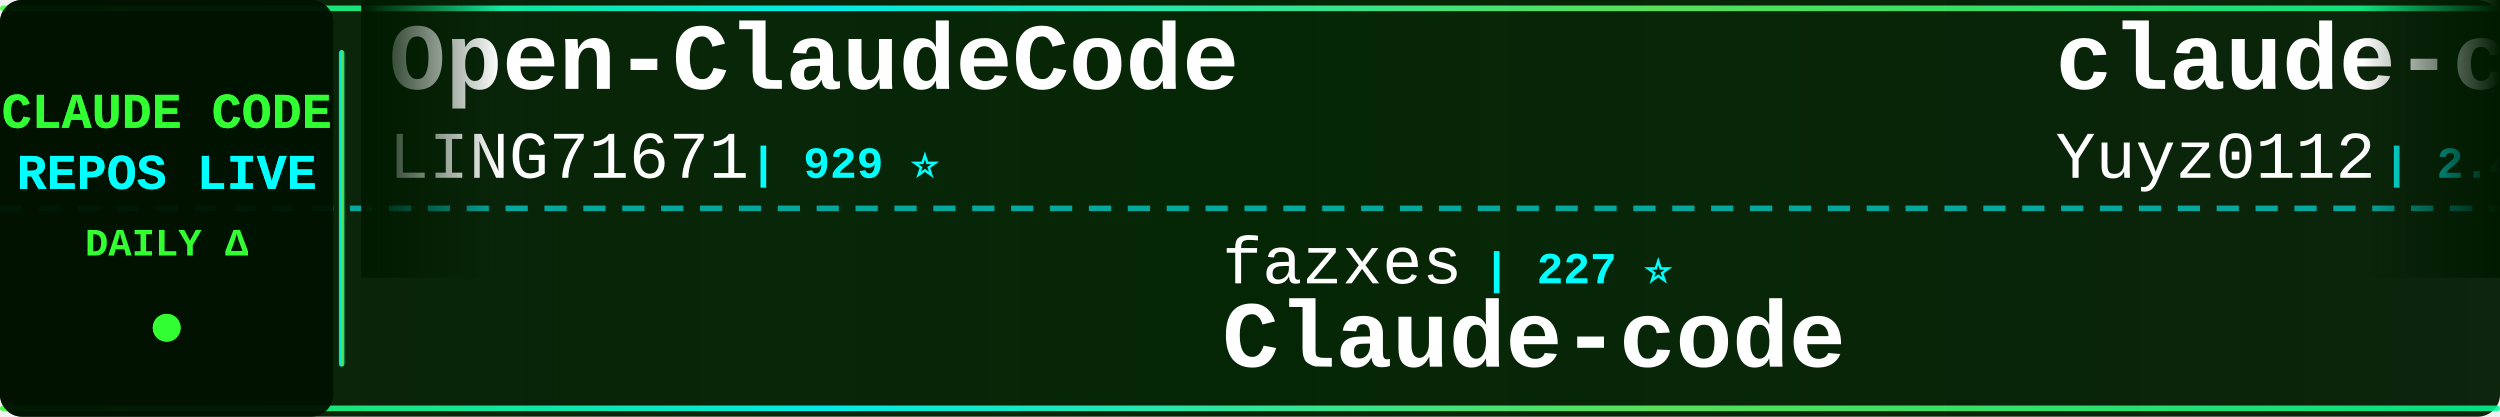
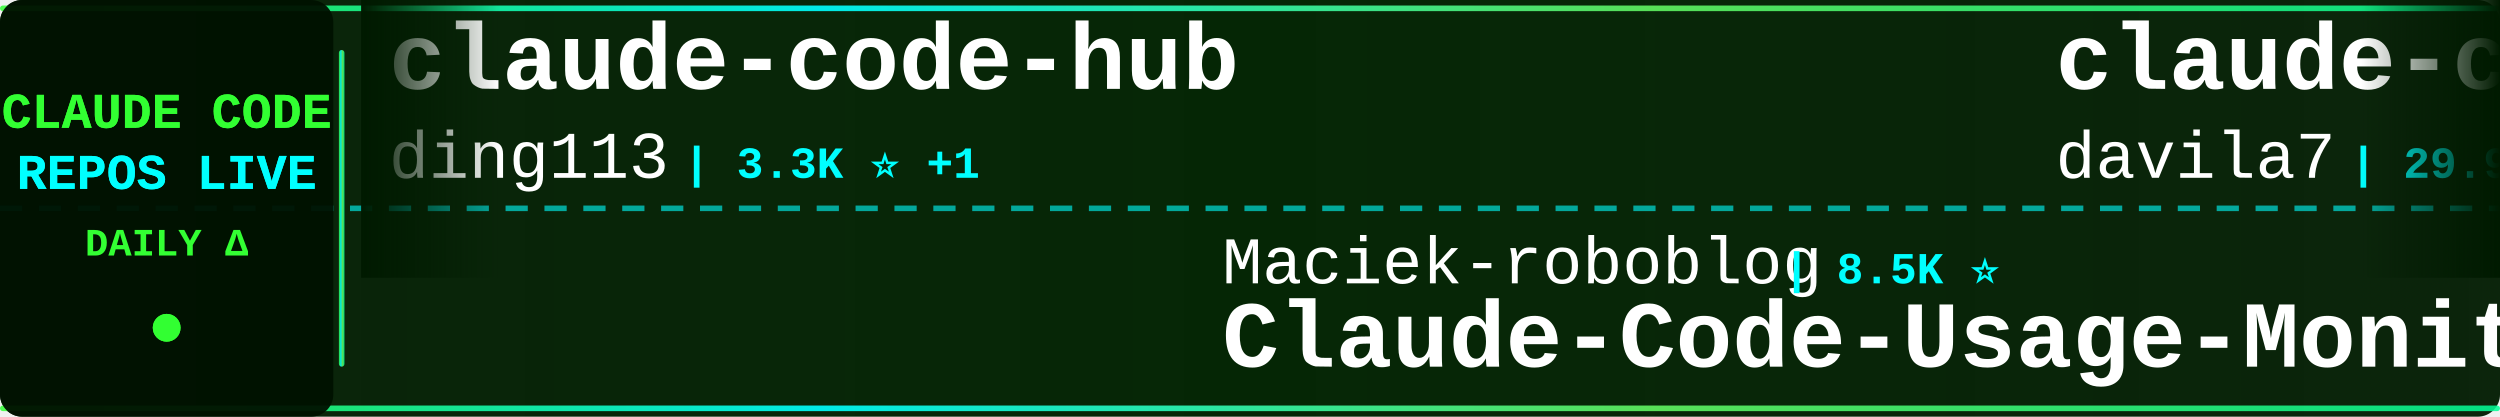
<svg xmlns="http://www.w3.org/2000/svg" width="900" height="150">
  <defs>
    <linearGradient id="tickerBg" x1="0%" y1="0%" x2="100%" y2="0%">
      <stop offset="0%" style="stop-color:#001a00;stop-opacity:0.95" />
      <stop offset="50%" style="stop-color:#002200;stop-opacity:0.98" />
      <stop offset="100%" style="stop-color:#001a00;stop-opacity:0.95" />
    </linearGradient>
    <linearGradient id="borderGrad" x1="0%" y1="0%" x2="100%" y2="0%">
      <stop offset="0%" style="stop-color:#33ff33;stop-opacity:0.85">
        <animate attributeName="stop-opacity" values="0.85;1;0.85" dur="2s" repeatCount="indefinite" />
      </stop>
      <stop offset="33%" style="stop-color:#00ffff;stop-opacity:0.9">
        <animate attributeName="stop-opacity" values="0.9;1;0.9" dur="2.2s" repeatCount="indefinite" />
      </stop>
      <stop offset="66%" style="stop-color:#66ff66;stop-opacity:0.85">
        <animate attributeName="stop-opacity" values="0.85;1;0.85" dur="1.8s" repeatCount="indefinite" />
      </stop>
      <stop offset="100%" style="stop-color:#00ff99;stop-opacity:0.85">
        <animate attributeName="stop-opacity" values="0.85;1;0.85" dur="2s" repeatCount="indefinite" />
      </stop>
    </linearGradient>
    <filter id="textGlow">
      <feGaussianBlur stdDeviation="0.1" result="coloredBlur" />
      <feMerge>
        <feMergeNode in="coloredBlur" />
        <feMergeNode in="SourceGraphic" />
      </feMerge>
    </filter>
    <filter id="metricGlow">
      <feGaussianBlur stdDeviation="0.2" result="coloredBlur" />
      <feMerge>
        <feMergeNode in="coloredBlur" />
        <feMergeNode in="SourceGraphic" />
      </feMerge>
    </filter>
    <linearGradient id="leftFade" x1="0%" y1="0%" x2="100%" y2="0%">
      <stop offset="0%" style="stop-color:#001a00;stop-opacity:1" />
      <stop offset="100%" style="stop-color:#001a00;stop-opacity:0" />
    </linearGradient>
    <linearGradient id="rightFade" x1="0%" y1="0%" x2="100%" y2="0%">
      <stop offset="0%" style="stop-color:#001a00;stop-opacity:0" />
      <stop offset="100%" style="stop-color:#001a00;stop-opacity:1" />
    </linearGradient>
  </defs>
  <rect width="900" height="150" fill="url(#tickerBg)" rx="8" />
  <rect x="0" y="2" width="900" height="2" fill="url(#borderGrad)" rx="1" />
  <rect x="0" y="146" width="900" height="2" fill="url(#borderGrad)" rx="1" />
  <line x1="0" y1="75" x2="900" y2="75" stroke="#00ffff" stroke-width="2" stroke-dasharray="8 6" opacity="0.6" />
  <rect x="0" y="0" width="120" height="150" fill="#001100" opacity="0.95" rx="8" />
  <text x="60" y="46" font-family="'Courier New', monospace" font-size="18" font-weight="bold" fill="#33ff33" text-anchor="middle" filter="url(#textGlow)">
    CLAUDE CODE
  </text>
  <text x="60" y="68" font-family="'Courier New', monospace" font-size="18" font-weight="bold" fill="#00ffff" text-anchor="middle" filter="url(#textGlow)">
    REPOS LIVE
  </text>
  <text x="60" y="92" font-family="'Courier New', monospace" font-size="14" font-weight="bold" fill="#33ff33" text-anchor="middle">
    DAILY Δ
  </text>
  <circle cx="60" cy="118" r="5" fill="#33ff33" filter="url(#metricGlow)">
    <animate attributeName="r" values="4;6;4" dur="1.5s" repeatCount="indefinite" />
    <animate attributeName="opacity" values="0.6;1;0.6" dur="1.5s" repeatCount="indefinite" />
  </circle>
  <rect x="122" y="18" width="2" height="114" fill="url(#borderGrad)" rx="1" />
  <clipPath id="tickerClip">
    <rect x="130" y="0" width="770" height="150" />
  </clipPath>
  <g clip-path="url(#tickerClip)">
    <g id="tickerItems">
      <animateTransform attributeName="transform" attributeType="XML" type="translate" from="0 0" to="-3000 0" dur="54s" repeatCount="indefinite" />
      <g transform="translate(0, 0)">
-         <text x="140" y="32" font-family="'Courier New', monospace" font-size="34" font-weight="bold" fill="#ffffff">Open-ClaudeCode</text>
-         <text x="140" y="64" font-family="'Courier New', monospace" font-size="24" font-weight="normal" fill="#ffffff" opacity="1.0">LING71671</text>
-         <text x="270" y="64" font-family="'Courier New', monospace" font-size="16" font-weight="bold" fill="#00ffff"> | 929 ⭐</text>
+         <text x="140" y="32" font-family="'Courier New', monospace" font-size="34" font-weight="bold" fill="#ffffff">claude-code-hub</text>
+         <text x="140" y="64" font-family="'Courier New', monospace" font-size="24" font-weight="normal" fill="#ffffff" opacity="1.0">ding113</text>
+         <text x="246" y="64" font-family="'Courier New', monospace" font-size="16" font-weight="bold" fill="#00ffff"> | 3.3K ⭐ +1</text>
      </g>
      <g transform="translate(300, 0)">
-         <text x="140" y="102" font-family="'Courier New', monospace" font-size="24" font-weight="normal" fill="#ffffff" opacity="1.0">fazxes</text>
-         <text x="234" y="102" font-family="'Courier New', monospace" font-size="16" font-weight="bold" fill="#00ffff"> | 227 ⭐</text>
-         <text x="140" y="132" font-family="'Courier New', monospace" font-size="34" font-weight="bold" fill="#ffffff">Claude-code</text>
+         <text x="140" y="102" font-family="'Courier New', monospace" font-size="24" font-weight="normal" fill="#ffffff" opacity="1.0">Maciek-roboblog</text>
+         <text x="342" y="102" font-family="'Courier New', monospace" font-size="16" font-weight="bold" fill="#00ffff"> | 8.5K ⭐</text>
+         <text x="140" y="132" font-family="'Courier New', monospace" font-size="34" font-weight="bold" fill="#ffffff">Claude-Code-Usage-Monito...</text>
      </g>
      <g transform="translate(600, 0)">
-         <text x="140" y="32" font-family="'Courier New', monospace" font-size="34" font-weight="bold" fill="#ffffff">claude-code-reverse</text>
-         <text x="140" y="64" font-family="'Courier New', monospace" font-size="24" font-weight="normal" fill="#ffffff" opacity="1.0">Yuyz0112</text>
-         <text x="258" y="64" font-family="'Courier New', monospace" font-size="16" font-weight="bold" fill="#00ffff"> | 2.4K ⭐ +1</text>
+         <text x="140" y="32" font-family="'Courier New', monospace" font-size="34" font-weight="bold" fill="#ffffff">claude-code-templates</text>
+         <text x="140" y="64" font-family="'Courier New', monospace" font-size="24" font-weight="normal" fill="#ffffff" opacity="1.0">davila7</text>
+         <text x="246" y="64" font-family="'Courier New', monospace" font-size="16" font-weight="bold" fill="#00ffff"> | 29.9K ⭐ +5</text>
      </g>
      <g transform="translate(900, 0)">
-         <text x="140" y="102" font-family="'Courier New', monospace" font-size="24" font-weight="normal" fill="#ffffff" opacity="1.0">ChrisWiles</text>
-         <text x="282" y="102" font-family="'Courier New', monospace" font-size="16" font-weight="bold" fill="#00ffff"> | 6.0K ⭐ +1</text>
-         <text x="140" y="132" font-family="'Courier New', monospace" font-size="34" font-weight="bold" fill="#ffffff">claude-code-showcase</text>
+         <text x="140" y="102" font-family="'Courier New', monospace" font-size="24" font-weight="normal" fill="#ffffff" opacity="1.0">ChinaSiro</text>
+         <text x="270" y="102" font-family="'Courier New', monospace" font-size="16" font-weight="bold" fill="#00ffff"> | 9.6K ⭐</text>
+         <text x="140" y="132" font-family="'Courier New', monospace" font-size="34" font-weight="bold" fill="#ffffff">claude-code-sourcemap</text>
      </g>
      <g transform="translate(1200, 0)">
-         <text x="140" y="32" font-family="'Courier New', monospace" font-size="34" font-weight="bold" fill="#ffffff">claude-code-settings</text>
-         <text x="140" y="64" font-family="'Courier New', monospace" font-size="24" font-weight="normal" fill="#ffffff" opacity="1.0">feiskyer</text>
-         <text x="258" y="64" font-family="'Courier New', monospace" font-size="16" font-weight="bold" fill="#00ffff"> | 1.6K ⭐</text>
+         <text x="140" y="32" font-family="'Courier New', monospace" font-size="34" font-weight="bold" fill="#ffffff">oh-my-claudecode</text>
+         <text x="140" y="64" font-family="'Courier New', monospace" font-size="24" font-weight="normal" fill="#ffffff" opacity="1.0">Yeachan-Heo</text>
+         <text x="294" y="64" font-family="'Courier New', monospace" font-size="16" font-weight="bold" fill="#00ffff"> | 38.1K ⭐ -1</text>
      </g>
      <g transform="translate(1500, 0)">
-         <text x="140" y="102" font-family="'Courier New', monospace" font-size="24" font-weight="normal" fill="#ffffff" opacity="1.0">zstmfhy</text>
-         <text x="246" y="102" font-family="'Courier New', monospace" font-size="16" font-weight="bold" fill="#00ffff"> | 190 ⭐</text>
-         <text x="140" y="132" font-family="'Courier New', monospace" font-size="34" font-weight="bold" fill="#ffffff">Claude-code</text>
+         <text x="140" y="102" font-family="'Courier New', monospace" font-size="24" font-weight="normal" fill="#ffffff" opacity="1.0">anthropics</text>
+         <text x="282" y="102" font-family="'Courier New', monospace" font-size="16" font-weight="bold" fill="#00ffff"> | 8.5K ⭐</text>
+         <text x="140" y="132" font-family="'Courier New', monospace" font-size="34" font-weight="bold" fill="#ffffff">claude-code-action</text>
      </g>
      <g transform="translate(1800, 0)">
-         <text x="140" y="32" font-family="'Courier New', monospace" font-size="34" font-weight="bold" fill="#ffffff">claude-code-rev</text>
-         <text x="140" y="64" font-family="'Courier New', monospace" font-size="24" font-weight="normal" fill="#ffffff" opacity="1.0">oboard</text>
-         <text x="234" y="64" font-family="'Courier New', monospace" font-size="16" font-weight="bold" fill="#00ffff"> | 3.3K ⭐</text>
+         <text x="140" y="32" font-family="'Courier New', monospace" font-size="34" font-weight="bold" fill="#ffffff">skills</text>
+         <text x="140" y="64" font-family="'Courier New', monospace" font-size="24" font-weight="normal" fill="#ffffff" opacity="1.0">anthropics</text>
+         <text x="282" y="64" font-family="'Courier New', monospace" font-size="16" font-weight="bold" fill="#00ffff"> | 164.5K ⭐ +28</text>
      </g>
      <g transform="translate(2100, 0)">
-         <text x="140" y="102" font-family="'Courier New', monospace" font-size="24" font-weight="normal" fill="#ffffff" opacity="1.0">AprilNEA</text>
-         <text x="258" y="102" font-family="'Courier New', monospace" font-size="16" font-weight="bold" fill="#00ffff"> | 392 ⭐</text>
-         <text x="140" y="132" font-family="'Courier New', monospace" font-size="34" font-weight="bold" fill="#ffffff">claude-code-source</text>
+         <text x="140" y="102" font-family="'Courier New', monospace" font-size="24" font-weight="normal" fill="#ffffff" opacity="1.0">kodu-ai</text>
+         <text x="246" y="102" font-family="'Courier New', monospace" font-size="16" font-weight="bold" fill="#00ffff"> | 5.3K ⭐</text>
+         <text x="140" y="132" font-family="'Courier New', monospace" font-size="34" font-weight="bold" fill="#ffffff">claude-coder</text>
      </g>
      <g transform="translate(2400, 0)">
-         <text x="140" y="32" font-family="'Courier New', monospace" font-size="34" font-weight="bold" fill="#ffffff">claude-code-hooks-master...</text>
-         <text x="140" y="64" font-family="'Courier New', monospace" font-size="24" font-weight="normal" fill="#ffffff" opacity="1.0">disler</text>
-         <text x="234" y="64" font-family="'Courier New', monospace" font-size="16" font-weight="bold" fill="#00ffff"> | 3.9K ⭐ +1</text>
+         <text x="140" y="32" font-family="'Courier New', monospace" font-size="34" font-weight="bold" fill="#ffffff">claude-code-workflows</text>
+         <text x="140" y="64" font-family="'Courier New', monospace" font-size="24" font-weight="normal" fill="#ffffff" opacity="1.0">OneRedOak</text>
+         <text x="270" y="64" font-family="'Courier New', monospace" font-size="16" font-weight="bold" fill="#00ffff"> | 3.9K ⭐</text>
      </g>
      <g transform="translate(2700, 0)">
-         <text x="140" y="102" font-family="'Courier New', monospace" font-size="24" font-weight="normal" fill="#ffffff" opacity="1.0">simonw</text>
-         <text x="234" y="102" font-family="'Courier New', monospace" font-size="16" font-weight="bold" fill="#00ffff"> | 1.6K ⭐</text>
-         <text x="140" y="132" font-family="'Courier New', monospace" font-size="34" font-weight="bold" fill="#ffffff">claude-code-transcripts</text>
+         <text x="140" y="102" font-family="'Courier New', monospace" font-size="24" font-weight="normal" fill="#ffffff" opacity="1.0">disler</text>
+         <text x="234" y="102" font-family="'Courier New', monospace" font-size="16" font-weight="bold" fill="#00ffff"> | 1.5K ⭐</text>
+         <text x="140" y="132" font-family="'Courier New', monospace" font-size="34" font-weight="bold" fill="#ffffff">pi-vs-claude-code</text>
      </g>
      <g transform="translate(3000, 0)">
-         <text x="140" y="32" font-family="'Courier New', monospace" font-size="34" font-weight="bold" fill="#ffffff">Open-ClaudeCode</text>
-         <text x="140" y="64" font-family="'Courier New', monospace" font-size="24" font-weight="normal" fill="#ffffff" opacity="1.0">LING71671</text>
-         <text x="270" y="64" font-family="'Courier New', monospace" font-size="16" font-weight="bold" fill="#00ffff"> | 929 ⭐</text>
+         <text x="140" y="32" font-family="'Courier New', monospace" font-size="34" font-weight="bold" fill="#ffffff">claude-code-hub</text>
+         <text x="140" y="64" font-family="'Courier New', monospace" font-size="24" font-weight="normal" fill="#ffffff" opacity="1.0">ding113</text>
+         <text x="246" y="64" font-family="'Courier New', monospace" font-size="16" font-weight="bold" fill="#00ffff"> | 3.3K ⭐ +1</text>
      </g>
      <g transform="translate(3300, 0)">
-         <text x="140" y="102" font-family="'Courier New', monospace" font-size="24" font-weight="normal" fill="#ffffff" opacity="1.0">fazxes</text>
-         <text x="234" y="102" font-family="'Courier New', monospace" font-size="16" font-weight="bold" fill="#00ffff"> | 227 ⭐</text>
-         <text x="140" y="132" font-family="'Courier New', monospace" font-size="34" font-weight="bold" fill="#ffffff">Claude-code</text>
+         <text x="140" y="102" font-family="'Courier New', monospace" font-size="24" font-weight="normal" fill="#ffffff" opacity="1.0">Maciek-roboblog</text>
+         <text x="342" y="102" font-family="'Courier New', monospace" font-size="16" font-weight="bold" fill="#00ffff"> | 8.5K ⭐</text>
+         <text x="140" y="132" font-family="'Courier New', monospace" font-size="34" font-weight="bold" fill="#ffffff">Claude-Code-Usage-Monito...</text>
      </g>
      <g transform="translate(3600, 0)">
-         <text x="140" y="32" font-family="'Courier New', monospace" font-size="34" font-weight="bold" fill="#ffffff">claude-code-reverse</text>
-         <text x="140" y="64" font-family="'Courier New', monospace" font-size="24" font-weight="normal" fill="#ffffff" opacity="1.0">Yuyz0112</text>
-         <text x="258" y="64" font-family="'Courier New', monospace" font-size="16" font-weight="bold" fill="#00ffff"> | 2.4K ⭐ +1</text>
+         <text x="140" y="32" font-family="'Courier New', monospace" font-size="34" font-weight="bold" fill="#ffffff">claude-code-templates</text>
+         <text x="140" y="64" font-family="'Courier New', monospace" font-size="24" font-weight="normal" fill="#ffffff" opacity="1.0">davila7</text>
+         <text x="246" y="64" font-family="'Courier New', monospace" font-size="16" font-weight="bold" fill="#00ffff"> | 29.9K ⭐ +5</text>
      </g>
      <g transform="translate(3900, 0)">
-         <text x="140" y="102" font-family="'Courier New', monospace" font-size="24" font-weight="normal" fill="#ffffff" opacity="1.0">ChrisWiles</text>
-         <text x="282" y="102" font-family="'Courier New', monospace" font-size="16" font-weight="bold" fill="#00ffff"> | 6.0K ⭐ +1</text>
-         <text x="140" y="132" font-family="'Courier New', monospace" font-size="34" font-weight="bold" fill="#ffffff">claude-code-showcase</text>
+         <text x="140" y="102" font-family="'Courier New', monospace" font-size="24" font-weight="normal" fill="#ffffff" opacity="1.0">ChinaSiro</text>
+         <text x="270" y="102" font-family="'Courier New', monospace" font-size="16" font-weight="bold" fill="#00ffff"> | 9.6K ⭐</text>
+         <text x="140" y="132" font-family="'Courier New', monospace" font-size="34" font-weight="bold" fill="#ffffff">claude-code-sourcemap</text>
      </g>
    </g>
  </g>
  <rect x="130" y="0" width="50" height="100" fill="url(#leftFade)" />
  <rect x="850" y="0" width="50" height="100" fill="url(#rightFade)" />
</svg>
